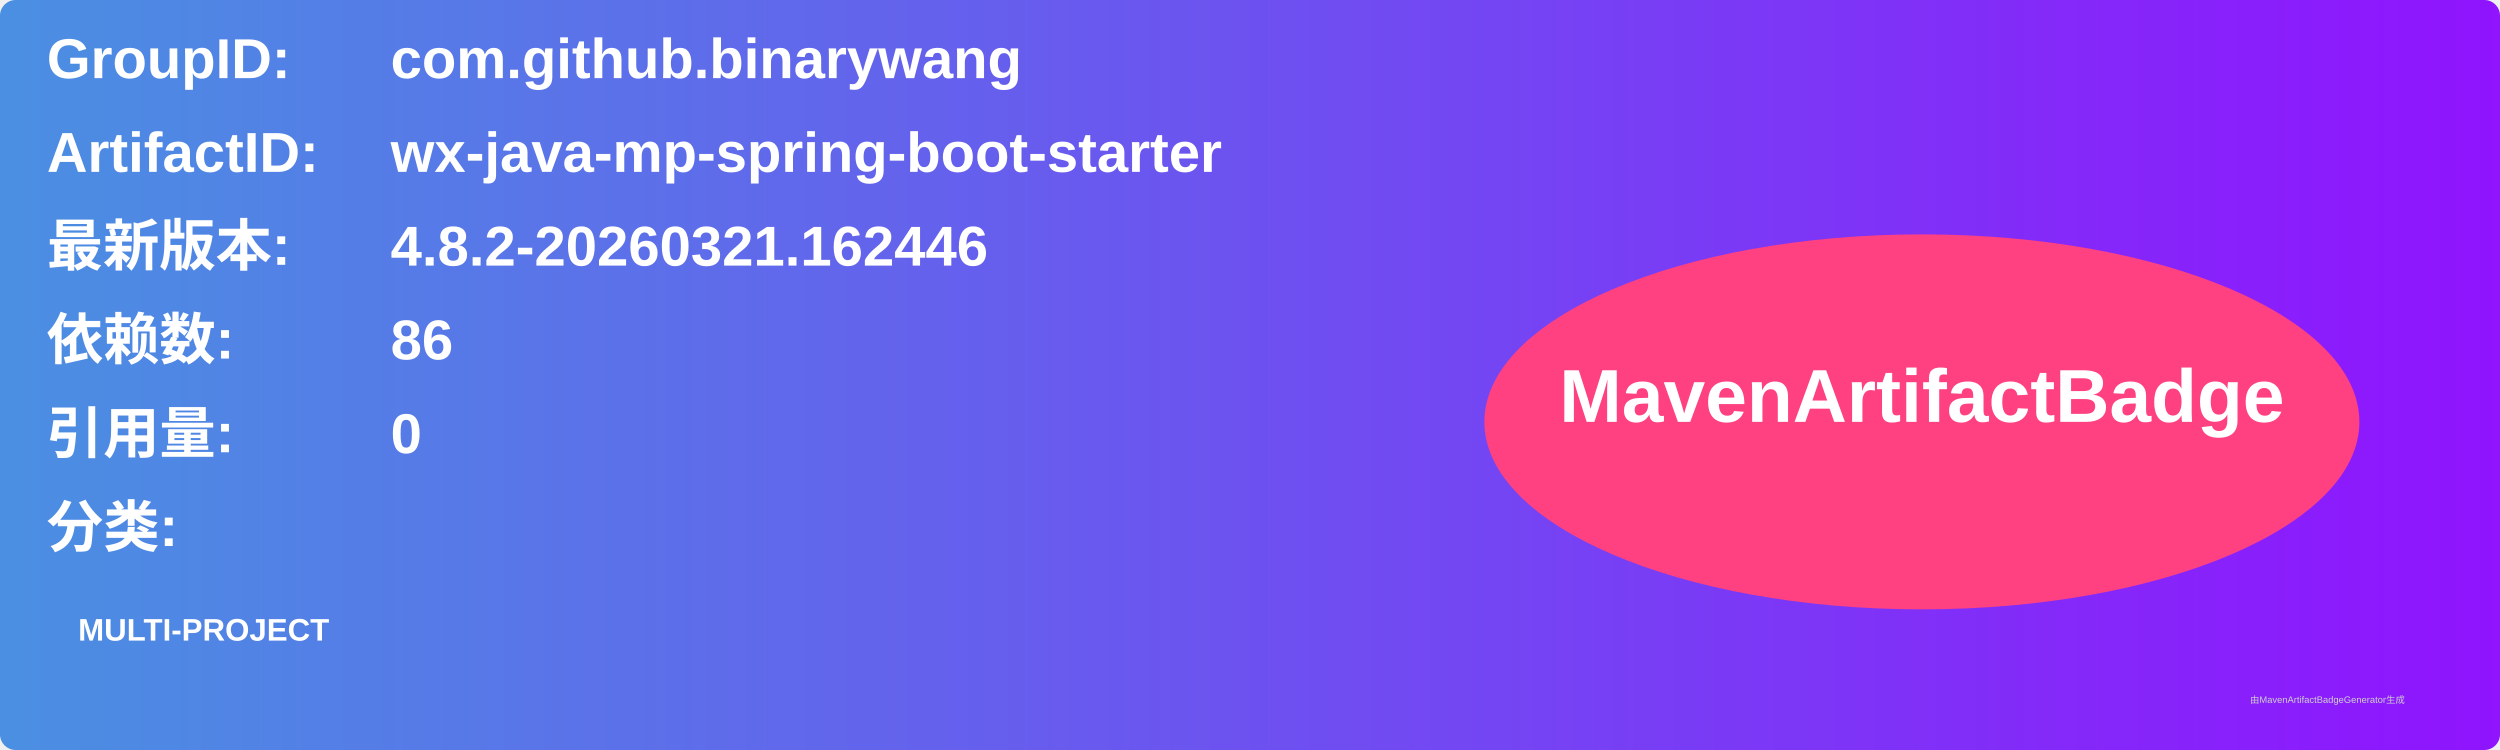
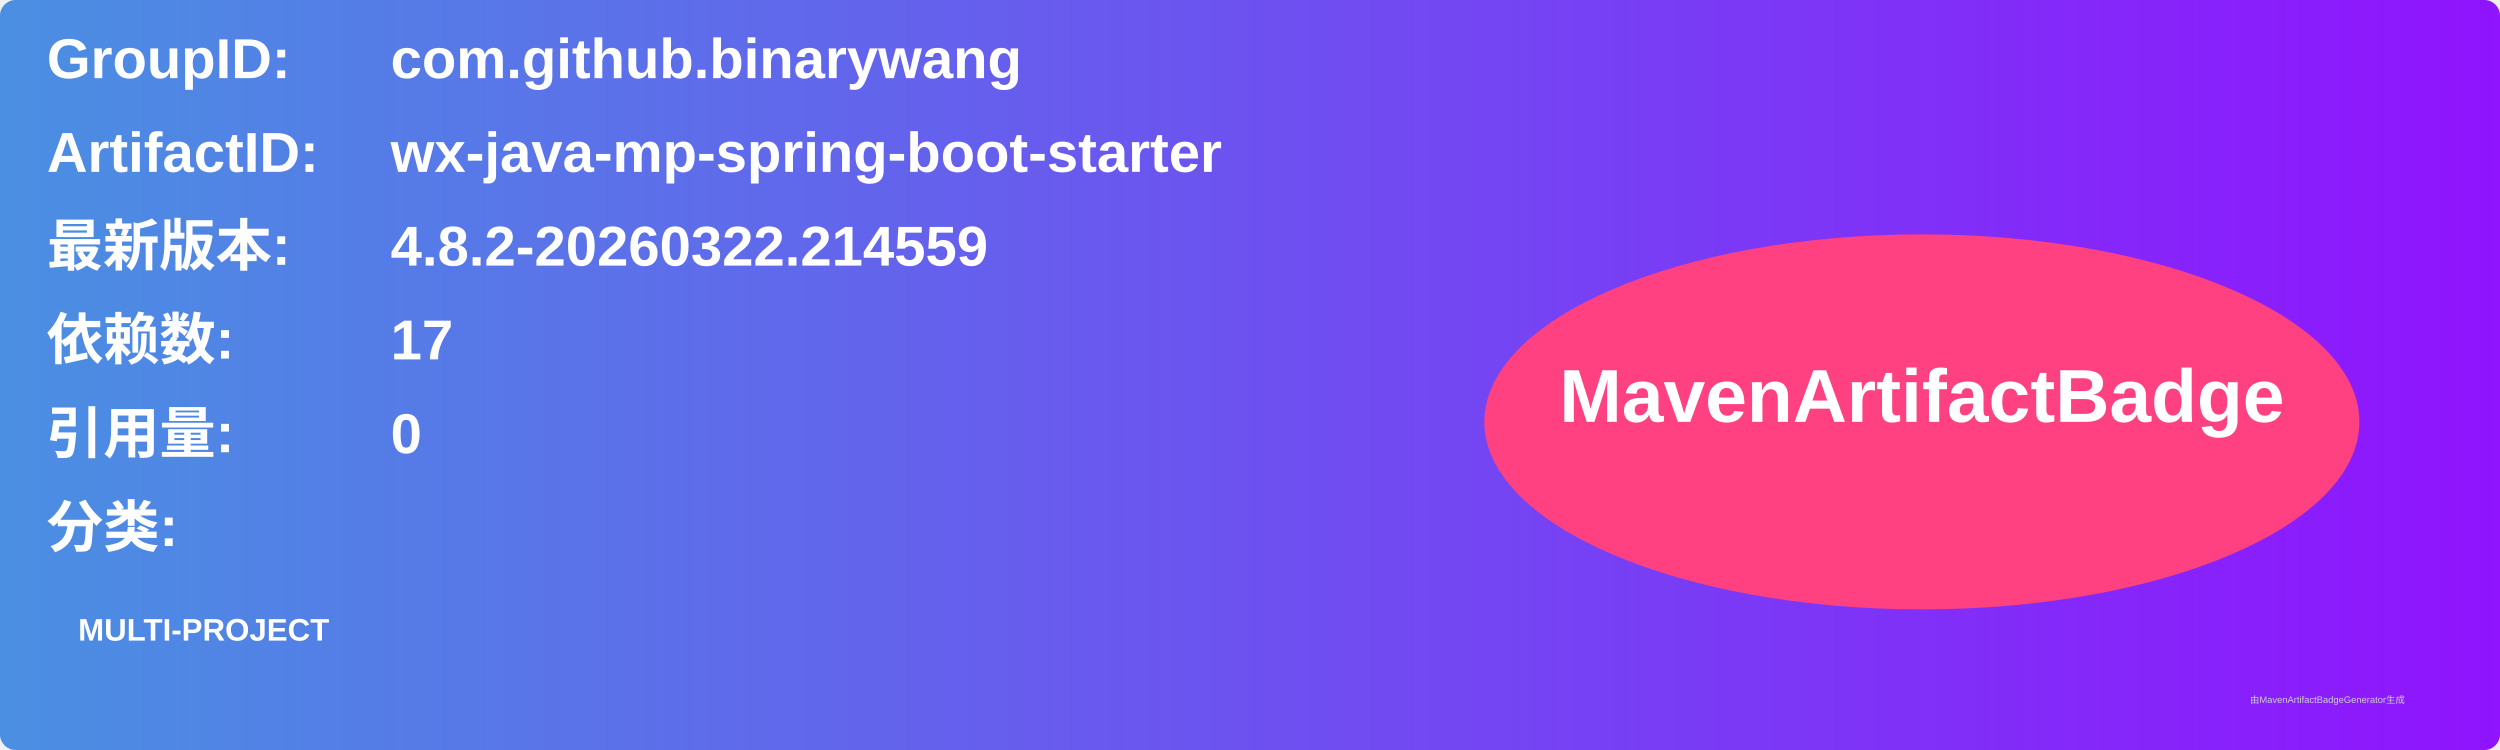
<svg xmlns="http://www.w3.org/2000/svg" width="800" height="240" viewBox="0 0 800 240">
  <linearGradient id="grad" x1="0%" y1="0%" x2="100%" y2="0%">
    <stop offset="0%" stop-color="#4a90e2" />
    <stop offset="100%" stop-color="#9013fe" />
  </linearGradient>
  <rect width="100%" height="100%" rx="5" ry="5" fill="url(#grad)" />
  <g transform="translate(15, 15)">
    <text x="0" y="10" font-family="Arial" font-size="18" fill="white" font-weight="bold" width="260">GroupID:</text>
    <text x="110" y="10" font-family="Arial" font-size="18" fill="white" font-weight="bold" width="460">com.github.binarywang</text>
    <text x="0" y="40" font-family="Arial" font-size="18" fill="white" font-weight="bold" width="260">ArtifactID:</text>
    <text x="110" y="40" font-family="Arial" font-size="18" fill="white" font-weight="bold" width="460">wx-java-mp-spring-boot-starter</text>
    <text x="0" y="70" font-family="Arial" font-size="18" fill="white" font-weight="bold">最新版本:</text>
    <text x="110" y="70" font-family="Arial" font-size="18" fill="white" font-weight="bold">
-       <tspan font-weight="bold">4.8.2-20260321.162446</tspan>
+       <tspan font-weight="bold">4.8.2-20260322.214559</tspan>
    </text>
    <text x="0" y="100" font-family="Arial" font-size="18" fill="white" font-weight="bold">依赖数: </text>
    <text x="110" y="100" font-family="Arial" font-size="18" fill="white">
-       <tspan font-weight="bold">86</tspan>
+       <tspan font-weight="bold">17</tspan>
    </text>
    <text x="0" y="130" font-family="Arial" font-size="18" fill="white" font-weight="bold">引用量: </text>
    <text x="110" y="130" font-family="Arial" font-size="18" fill="white">
      <tspan font-weight="bold">0</tspan>
    </text>
    <text x="0" y="160" font-family="Arial" font-size="18" fill="white" font-weight="bold">分类:</text>
    <text x="10" y="190" font-family="Arial" font-size="10" fill="white">
      <tspan font-weight="bold">MULTI-PROJECT</tspan>
    </text>
    <ellipse cx="600" cy="120" rx="140" ry="60" fill="#ff4081" />
    <text x="600" y="120" text-anchor="middle" font-family="Arial" font-size="24" fill="white" font-weight="bold">MavenArtifactBadge</text>
  </g>
  <text x="720" y="225" font-family="Arial" font-size="3" fill="#d0d0d0">由MavenArtifactBadgeGenerator生成</text>
</svg>
